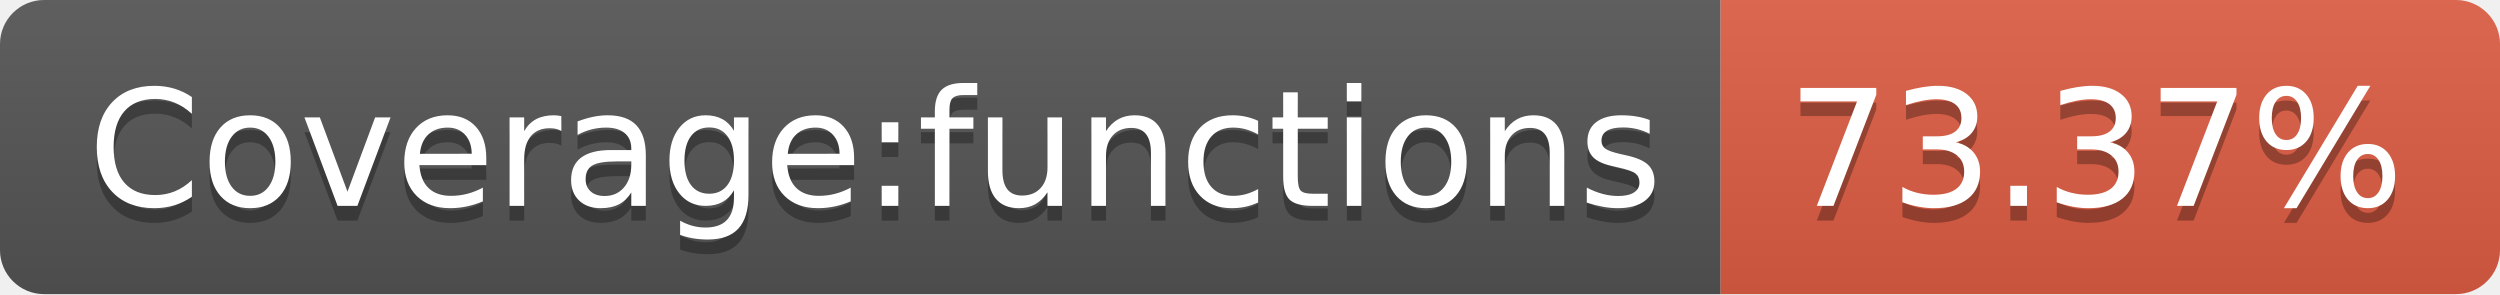
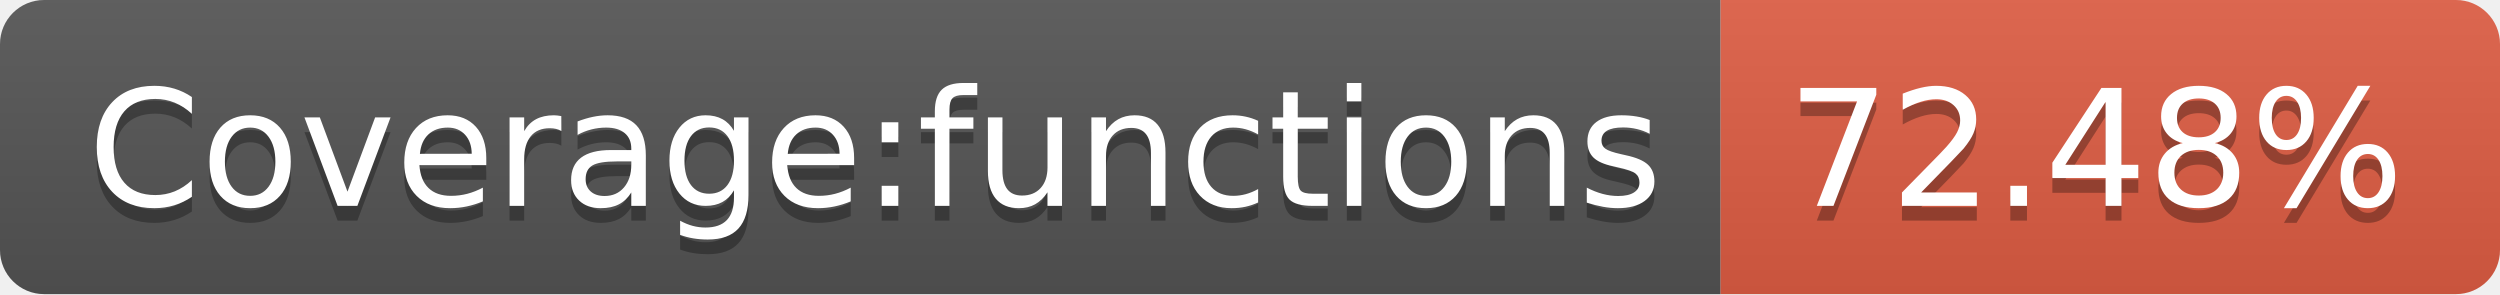
- <svg xmlns="http://www.w3.org/2000/svg" width="170" height="20" role="img" aria-label="Coverage:functions: 73.37%">
+ <svg xmlns="http://www.w3.org/2000/svg" width="170" height="20" role="img" aria-label="Coverage:functions: 72.48%">
  <linearGradient id="s" x2="0" y2="100%">
    <stop offset="0" stop-color="#bbb" stop-opacity=".1" />
    <stop offset="1" stop-opacity=".1" />
  </linearGradient>
  <clipPath id="r">
    <rect width="170" height="20" rx="3" fill="#fff" />
  </clipPath>
  <g clip-path="url(#r)">
    <rect width="117" height="20" fill="#555" />
    <rect x="117" width="53" height="20" fill="#e05d44" />
    <rect width="170" height="20" fill="url(#s)" />
  </g>
  <g fill="#fff" text-anchor="middle" font-family="Verdana,Geneva,DejaVu Sans,sans-serif" text-rendering="geometricPrecision" font-size="110">
    <text aria-hidden="true" x="595" y="150" fill="#010101" fill-opacity=".3" transform="scale(.1)" textLength="1070">Coverage:functions</text>
    <text x="595" y="140" transform="scale(.1)" fill="#fff" textLength="1070">Coverage:functions</text>
-     <text aria-hidden="true" x="1425" y="150" fill="#010101" fill-opacity=".3" transform="scale(.1)" textLength="430">73.37%</text>
-     <text x="1425" y="140" transform="scale(.1)" fill="#fff" textLength="430">73.37%</text>
+     <text aria-hidden="true" x="1425" y="150" fill="#010101" fill-opacity=".3" transform="scale(.1)" textLength="430">72.48%</text>
+     <text x="1425" y="140" transform="scale(.1)" fill="#fff" textLength="430">72.48%</text>
  </g>
</svg>
